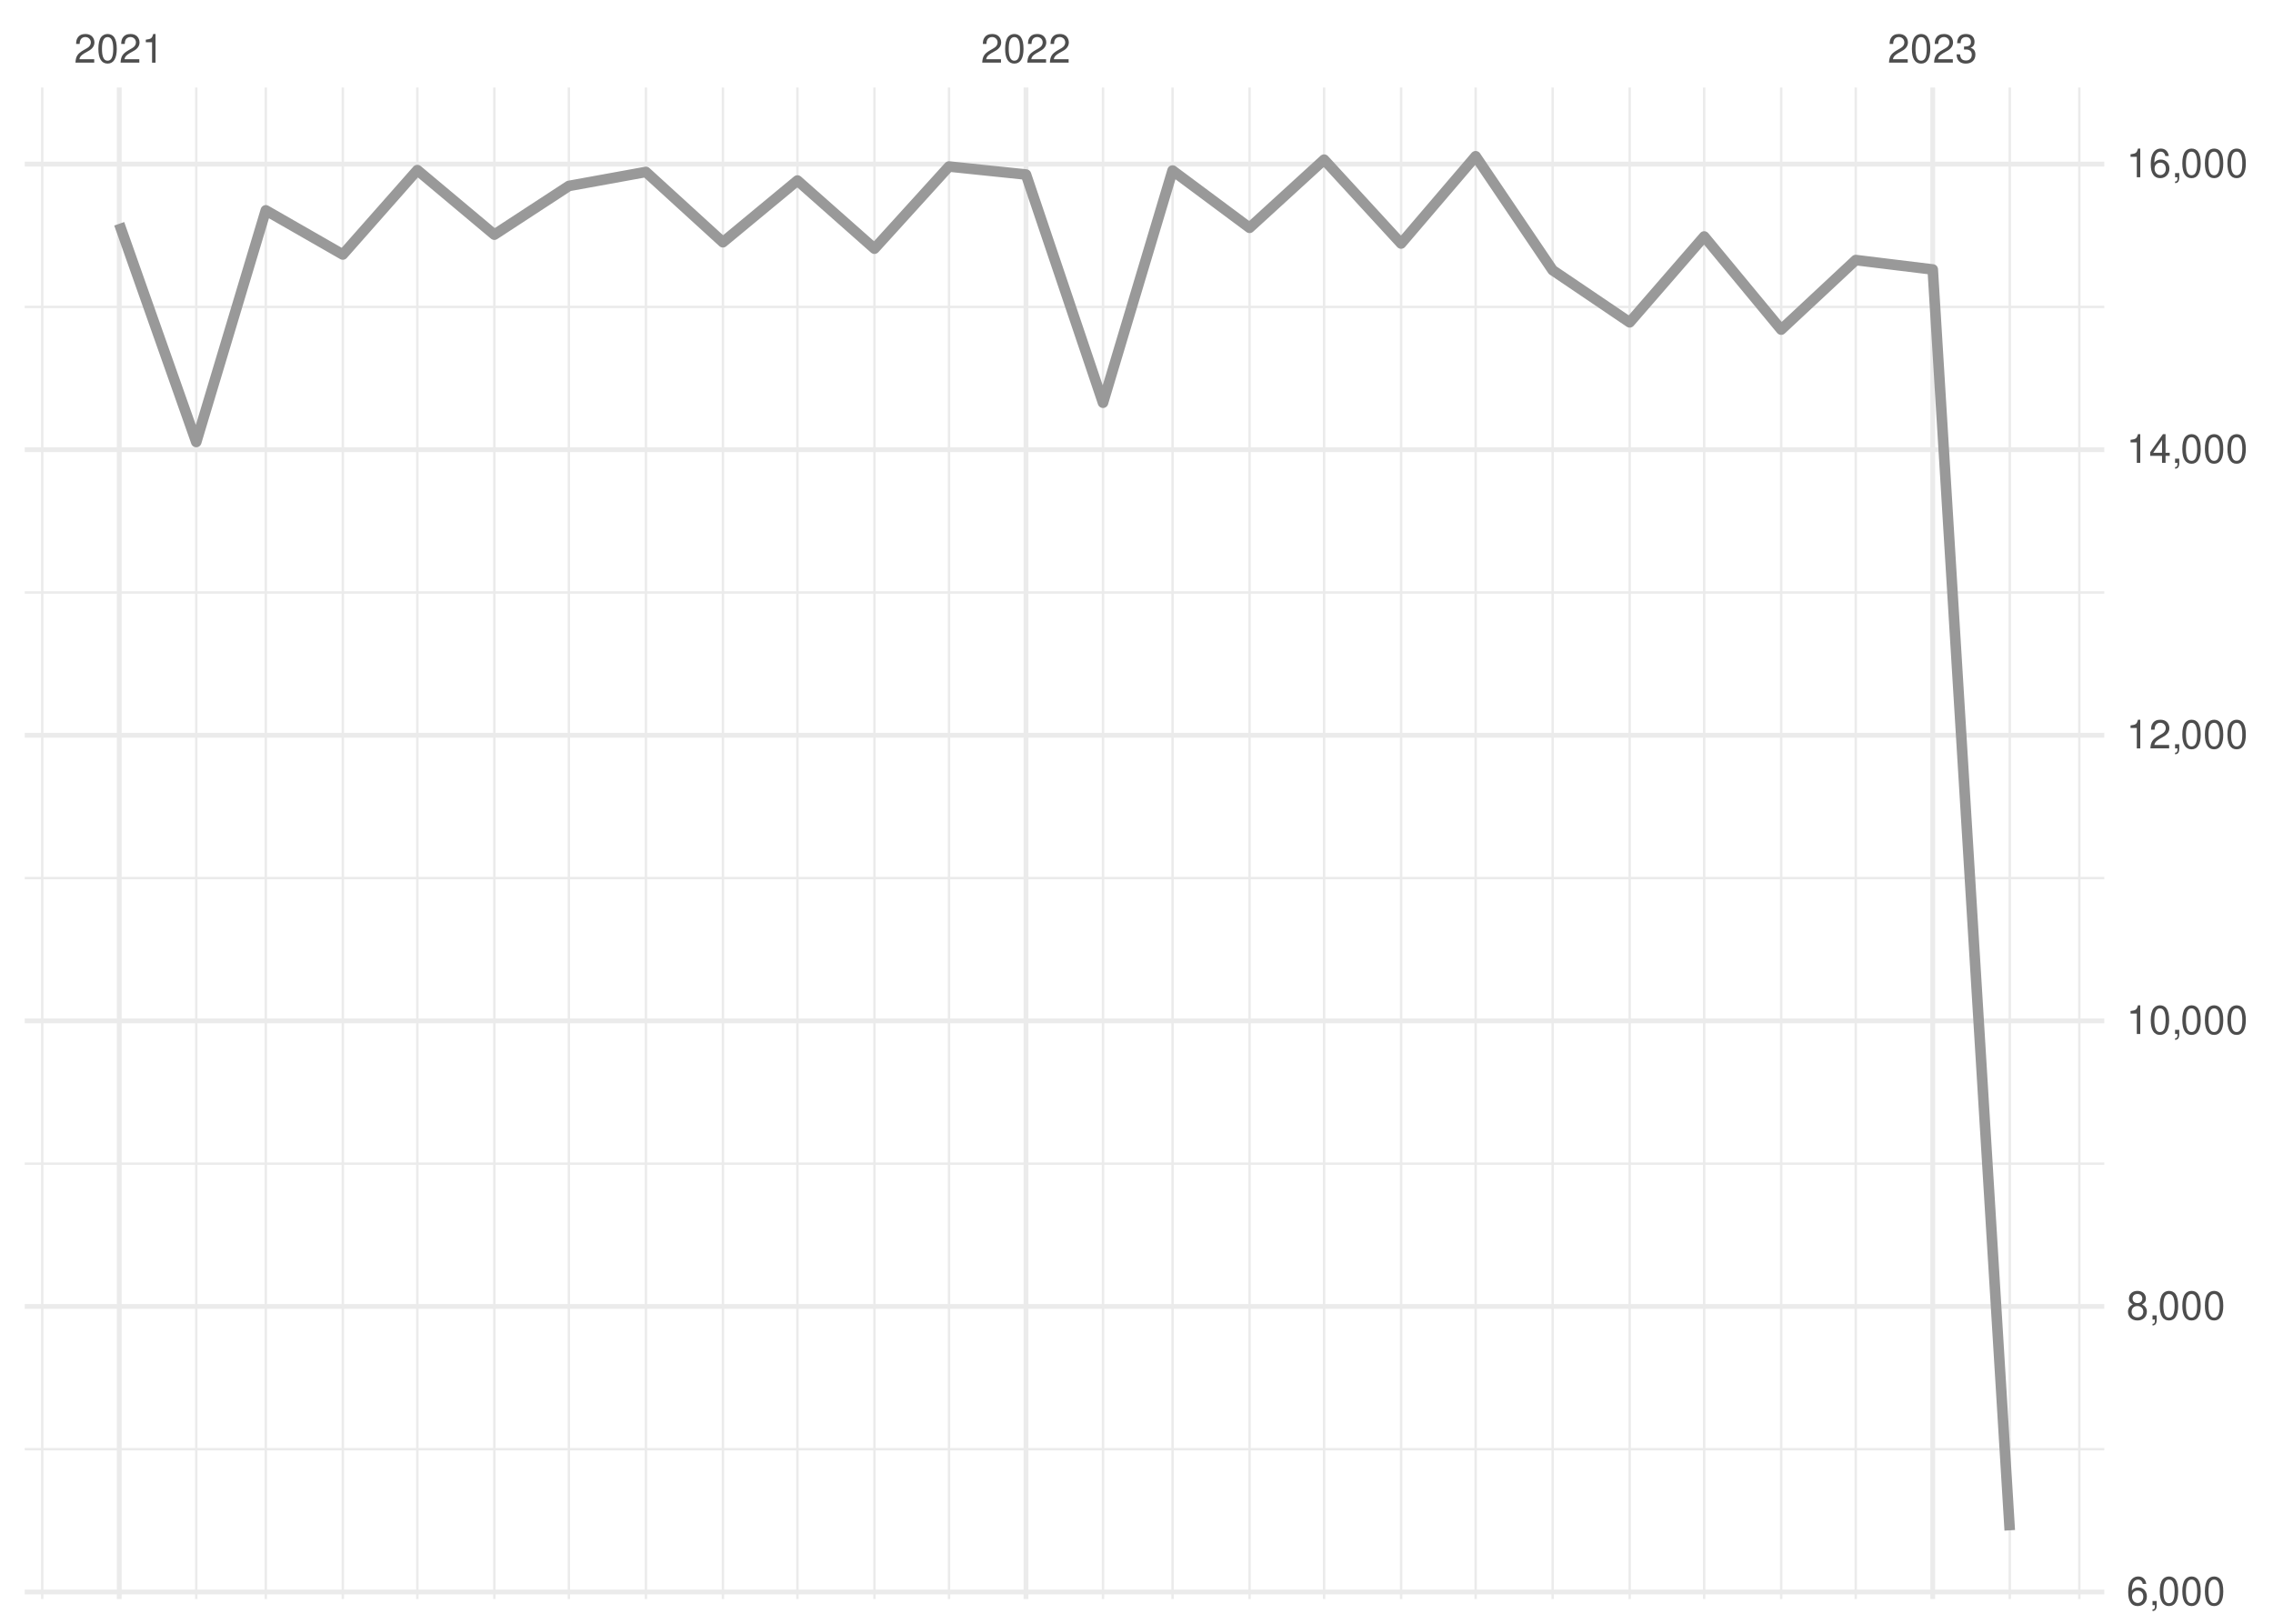
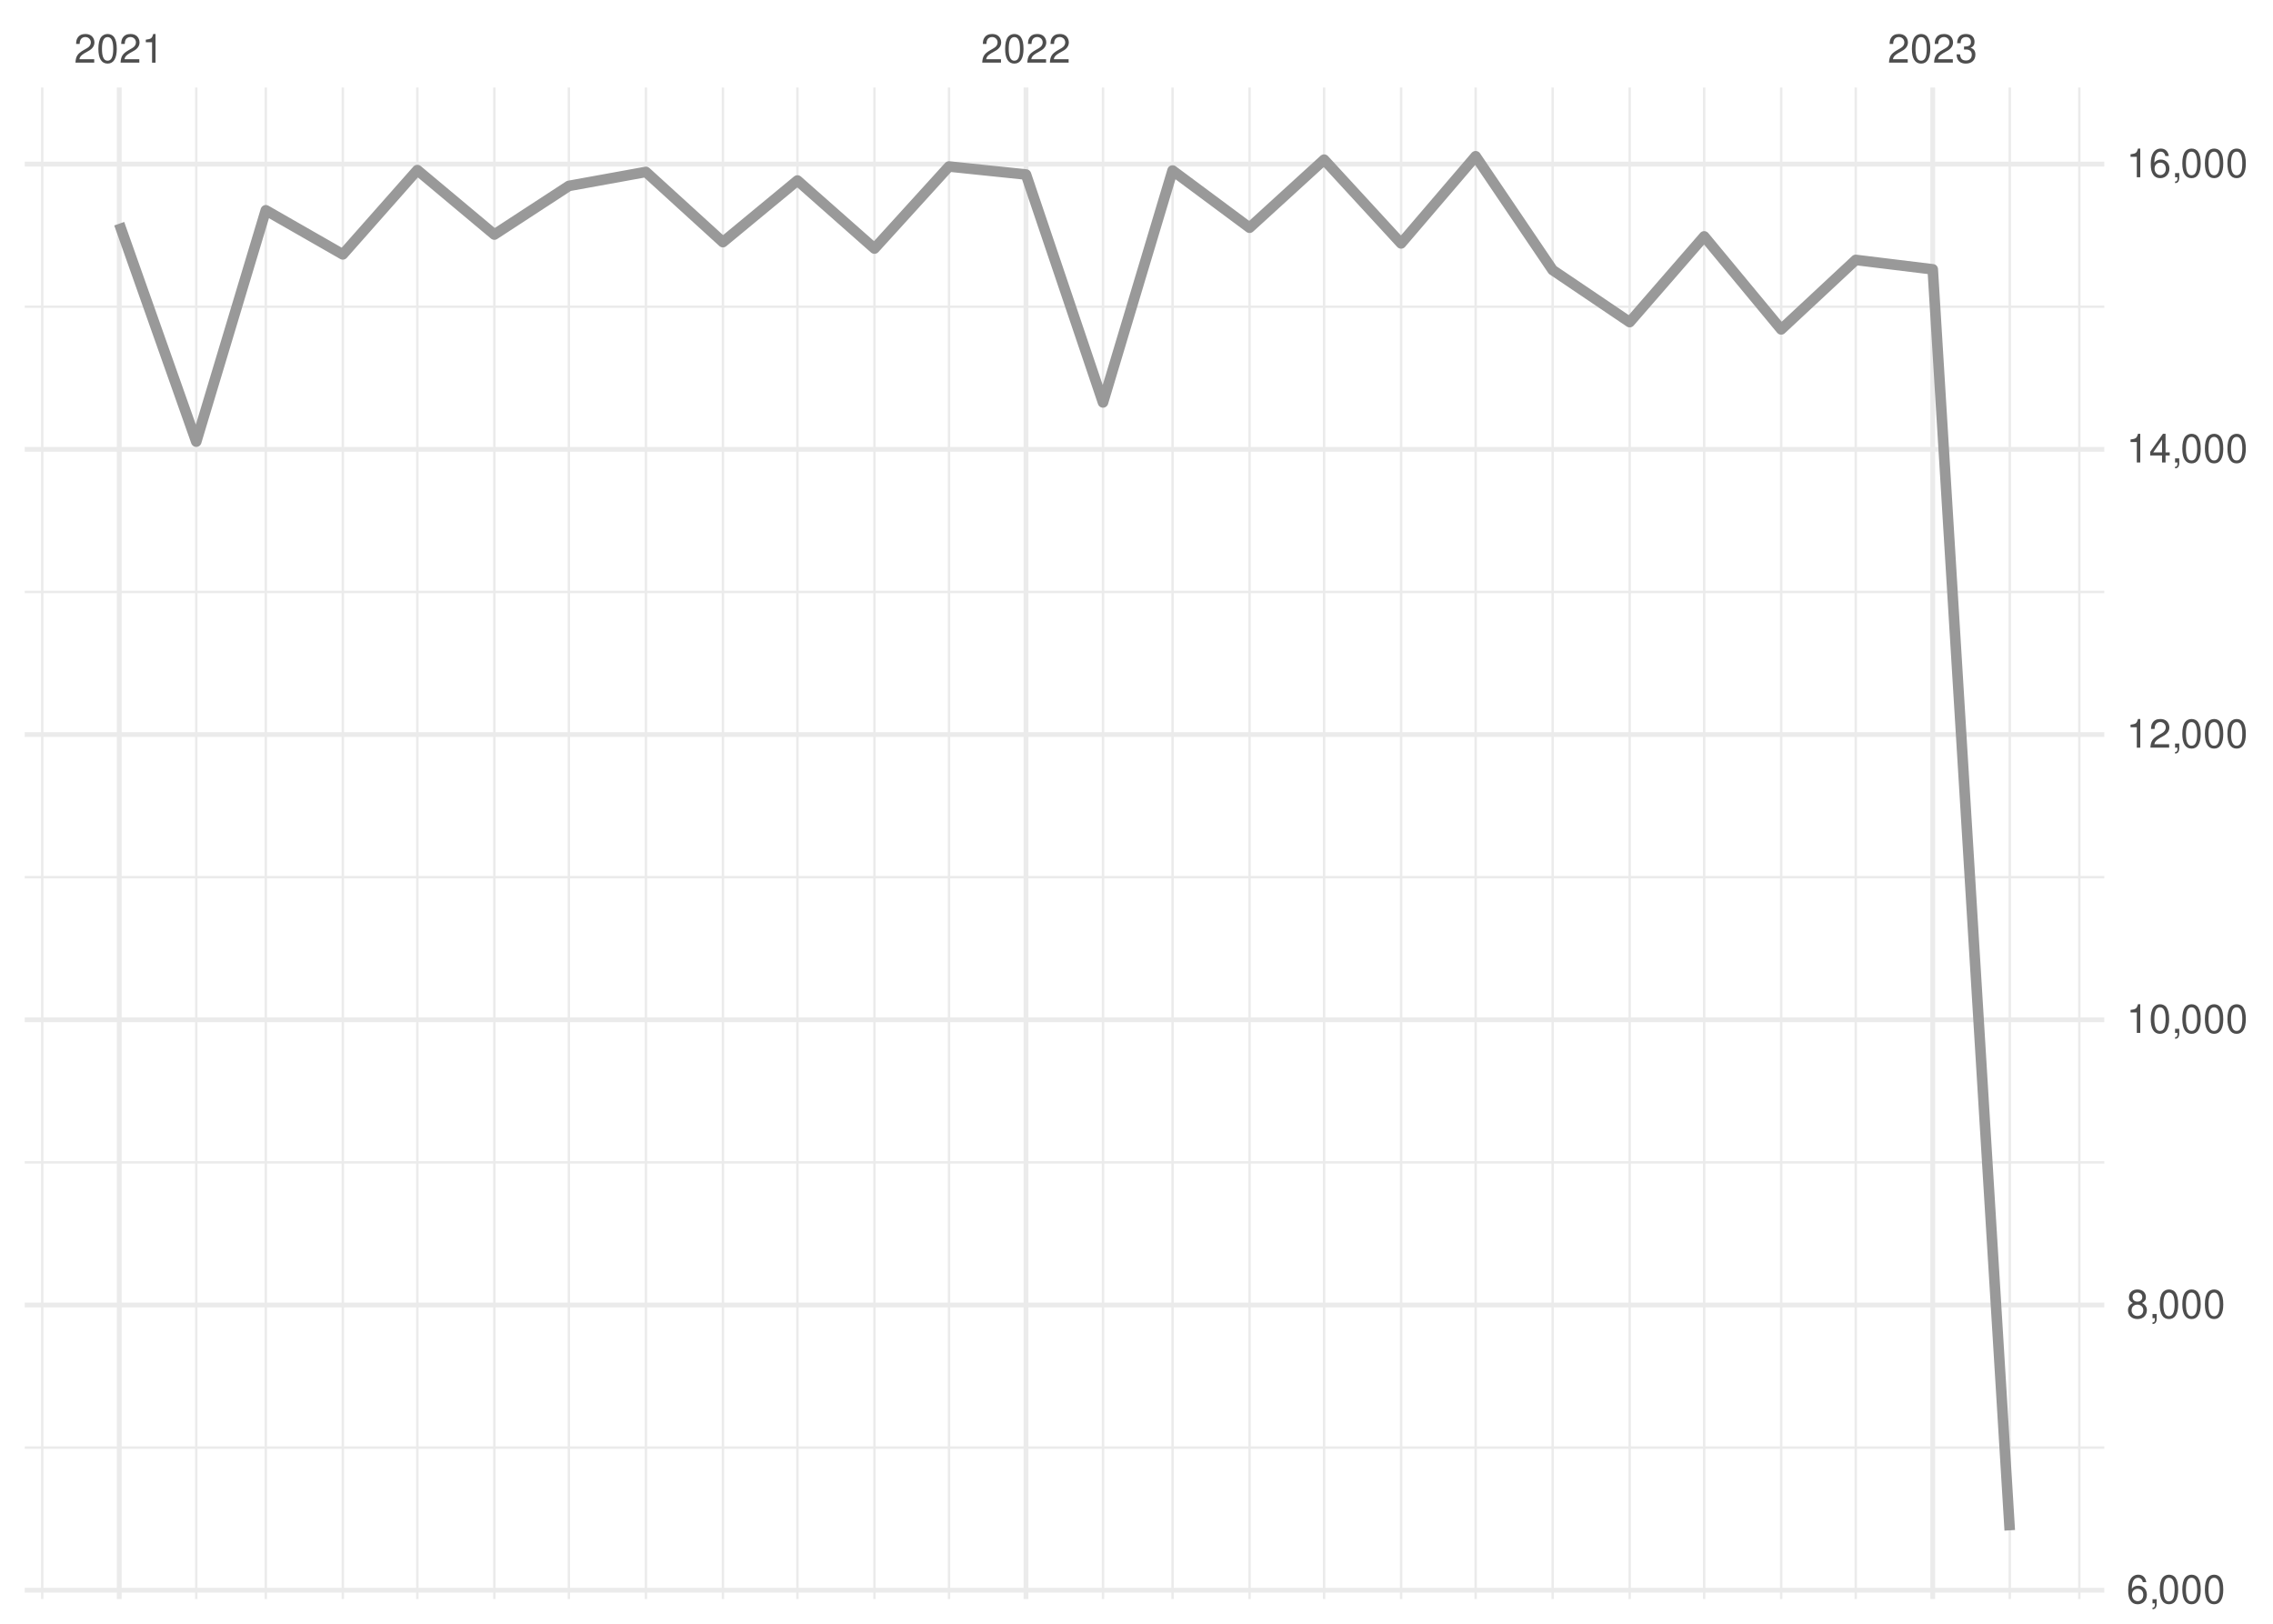
<svg xmlns="http://www.w3.org/2000/svg" xmlns:xlink="http://www.w3.org/1999/xlink" width="504pt" height="360pt" viewBox="0 0 504 360" version="1.1">
  <defs>
    <g>
      <symbol overflow="visible" id="glyph0-0">
        <path style="stroke:none;" d="" />
      </symbol>
      <symbol overflow="visible" id="glyph0-1">
        <path style="stroke:none;" d="M 4.453 -0.766 L 1.172 -0.766 C 1.25 -1.297 1.531 -1.625 2.297 -2.094 L 3.172 -2.594 C 4.047 -3.062 4.5 -3.719 4.5 -4.5 C 4.5 -5.031 4.281 -5.531 3.922 -5.875 C 3.547 -6.203 3.094 -6.359 2.5 -6.359 C 1.703 -6.359 1.125 -6.078 0.781 -5.531 C 0.547 -5.203 0.453 -4.797 0.438 -4.156 L 1.219 -4.156 C 1.234 -4.594 1.297 -4.844 1.406 -5.062 C 1.594 -5.438 2 -5.688 2.469 -5.688 C 3.172 -5.688 3.703 -5.172 3.703 -4.484 C 3.703 -3.969 3.406 -3.531 2.859 -3.219 L 2.047 -2.75 C 0.75 -2 0.375 -1.406 0.297 -0.016 L 4.453 -0.016 Z M 4.453 -0.766 " />
      </symbol>
      <symbol overflow="visible" id="glyph0-2">
        <path style="stroke:none;" d="M 2.422 -6.359 C 1.844 -6.359 1.312 -6.094 0.984 -5.672 C 0.578 -5.109 0.375 -4.25 0.375 -3.078 C 0.375 -0.938 1.078 0.203 2.422 0.203 C 3.734 0.203 4.453 -0.938 4.453 -3.031 C 4.453 -4.25 4.266 -5.078 3.859 -5.672 C 3.531 -6.109 3.016 -6.359 2.422 -6.359 Z M 2.422 -5.672 C 3.25 -5.672 3.672 -4.828 3.672 -3.094 C 3.672 -1.281 3.266 -0.438 2.406 -0.438 C 1.578 -0.438 1.172 -1.312 1.172 -3.062 C 1.172 -4.828 1.578 -5.672 2.422 -5.672 Z M 2.422 -5.672 " />
      </symbol>
      <symbol overflow="visible" id="glyph0-3">
        <path style="stroke:none;" d="M 2.281 -4.531 L 2.281 0 L 3.047 0 L 3.047 -6.359 L 2.547 -6.359 C 2.266 -5.391 2.094 -5.25 0.891 -5.094 L 0.891 -4.531 Z M 2.281 -4.531 " />
      </symbol>
      <symbol overflow="visible" id="glyph0-4">
        <path style="stroke:none;" d="M 1.938 -2.922 L 2.359 -2.922 C 3.203 -2.922 3.656 -2.531 3.656 -1.766 C 3.656 -0.969 3.172 -0.484 2.375 -0.484 C 1.516 -0.484 1.109 -0.922 1.062 -1.844 L 0.281 -1.844 C 0.312 -1.344 0.406 -1 0.547 -0.719 C 0.875 -0.109 1.484 0.203 2.344 0.203 C 3.625 0.203 4.453 -0.578 4.453 -1.781 C 4.453 -2.594 4.141 -3.031 3.391 -3.297 C 3.969 -3.531 4.266 -3.969 4.266 -4.609 C 4.266 -5.703 3.547 -6.359 2.359 -6.359 C 1.109 -6.359 0.438 -5.656 0.406 -4.312 L 1.188 -4.312 C 1.203 -4.703 1.234 -4.922 1.328 -5.109 C 1.5 -5.469 1.891 -5.688 2.375 -5.688 C 3.062 -5.688 3.469 -5.266 3.469 -4.578 C 3.469 -4.141 3.312 -3.859 2.969 -3.719 C 2.766 -3.625 2.484 -3.594 1.938 -3.578 Z M 1.938 -2.922 " />
      </symbol>
      <symbol overflow="visible" id="glyph0-5">
        <path style="stroke:none;" d="M 4.375 -4.703 C 4.234 -5.75 3.562 -6.359 2.609 -6.359 C 1.922 -6.359 1.312 -6.031 0.938 -5.453 C 0.547 -4.828 0.375 -4.062 0.375 -2.906 C 0.375 -1.828 0.531 -1.156 0.906 -0.594 C 1.234 -0.078 1.781 0.203 2.469 0.203 C 3.656 0.203 4.516 -0.688 4.516 -1.922 C 4.516 -3.094 3.719 -3.922 2.609 -3.922 C 1.984 -3.922 1.5 -3.688 1.172 -3.234 C 1.172 -4.797 1.672 -5.672 2.562 -5.672 C 3.109 -5.672 3.484 -5.328 3.609 -4.703 Z M 2.5 -3.234 C 3.25 -3.234 3.719 -2.703 3.719 -1.859 C 3.719 -1.062 3.188 -0.484 2.484 -0.484 C 1.766 -0.484 1.219 -1.094 1.219 -1.906 C 1.219 -2.688 1.734 -3.234 2.5 -3.234 Z M 2.5 -3.234 " />
      </symbol>
      <symbol overflow="visible" id="glyph0-6">
        <path style="stroke:none;" d="M 0.766 -0.922 L 0.766 0 L 1.297 0 L 1.297 0.156 C 1.297 0.766 1.172 0.938 0.766 0.953 L 0.766 1.297 C 1.344 1.312 1.688 0.891 1.688 0.141 L 1.688 -0.922 Z M 0.766 -0.922 " />
      </symbol>
      <symbol overflow="visible" id="glyph0-7">
        <path style="stroke:none;" d="M 3.438 -3.359 C 4.094 -3.75 4.297 -4.062 4.297 -4.656 C 4.297 -5.672 3.531 -6.359 2.422 -6.359 C 1.312 -6.359 0.547 -5.672 0.547 -4.672 C 0.547 -4.062 0.75 -3.75 1.391 -3.359 C 0.672 -2.984 0.328 -2.469 0.328 -1.766 C 0.328 -0.609 1.172 0.203 2.422 0.203 C 3.656 0.203 4.516 -0.609 4.516 -1.766 C 4.516 -2.469 4.156 -2.984 3.438 -3.359 Z M 2.422 -5.672 C 3.078 -5.672 3.5 -5.281 3.5 -4.641 C 3.5 -4.047 3.062 -3.656 2.422 -3.656 C 1.766 -3.656 1.344 -4.047 1.344 -4.656 C 1.344 -5.281 1.766 -5.672 2.422 -5.672 Z M 2.422 -3 C 3.188 -3 3.719 -2.484 3.719 -1.75 C 3.719 -0.984 3.203 -0.484 2.406 -0.484 C 1.641 -0.484 1.125 -1 1.125 -1.734 C 1.125 -2.5 1.641 -3 2.422 -3 Z M 2.422 -3 " />
      </symbol>
      <symbol overflow="visible" id="glyph0-8">
        <path style="stroke:none;" d="M 2.875 -1.547 L 2.875 0 L 3.656 0 L 3.656 -1.547 L 4.578 -1.547 L 4.578 -2.234 L 3.656 -2.234 L 3.656 -6.359 L 3.078 -6.359 L 0.25 -2.359 L 0.25 -1.547 Z M 2.875 -2.234 L 0.922 -2.234 L 2.875 -5.047 Z M 2.875 -2.234 " />
      </symbol>
    </g>
    <clipPath id="clip1">
-       <path d="M 5.48 321 L 466.59 321 L 466.59 322 L 5.48 322 Z M 5.48 321 " />
+       <path d="M 5.48 320 L 466.59 320 L 466.59 322 L 5.48 322 Z M 5.48 320 " />
    </clipPath>
    <clipPath id="clip2">
-       <path d="M 5.48 257 L 466.59 257 L 466.59 259 L 5.48 259 Z M 5.48 257 " />
+       <path d="M 5.48 257 L 466.59 257 L 466.59 258 L 5.48 258 Z M 5.48 257 " />
    </clipPath>
    <clipPath id="clip3">
      <path d="M 5.48 194 L 466.59 194 L 466.59 195 L 5.48 195 Z M 5.48 194 " />
    </clipPath>
    <clipPath id="clip4">
-       <path d="M 5.48 131 L 466.59 131 L 466.59 132 L 5.48 132 Z M 5.48 131 " />
+       <path d="M 5.48 130 L 466.59 130 L 466.59 132 L 5.48 132 Z M 5.48 130 " />
    </clipPath>
    <clipPath id="clip5">
      <path d="M 5.48 67 L 466.59 67 L 466.59 69 L 5.48 69 Z M 5.48 67 " />
    </clipPath>
    <clipPath id="clip6">
      <path d="M 9 19.41 L 10 19.41 L 10 354.52 L 9 354.52 Z M 9 19.41 " />
    </clipPath>
    <clipPath id="clip7">
      <path d="M 43 19.41 L 44 19.41 L 44 354.52 L 43 354.52 Z M 43 19.41 " />
    </clipPath>
    <clipPath id="clip8">
      <path d="M 58 19.41 L 60 19.41 L 60 354.52 L 58 354.52 Z M 58 19.41 " />
    </clipPath>
    <clipPath id="clip9">
      <path d="M 75 19.41 L 77 19.41 L 77 354.52 L 75 354.52 Z M 75 19.41 " />
    </clipPath>
    <clipPath id="clip10">
      <path d="M 92 19.41 L 93 19.41 L 93 354.52 L 92 354.52 Z M 92 19.41 " />
    </clipPath>
    <clipPath id="clip11">
      <path d="M 109 19.41 L 110 19.41 L 110 354.52 L 109 354.52 Z M 109 19.41 " />
    </clipPath>
    <clipPath id="clip12">
      <path d="M 125 19.41 L 127 19.41 L 127 354.52 L 125 354.52 Z M 125 19.41 " />
    </clipPath>
    <clipPath id="clip13">
      <path d="M 142 19.41 L 144 19.41 L 144 354.52 L 142 354.52 Z M 142 19.41 " />
    </clipPath>
    <clipPath id="clip14">
      <path d="M 160 19.41 L 161 19.41 L 161 354.52 L 160 354.52 Z M 160 19.41 " />
    </clipPath>
    <clipPath id="clip15">
      <path d="M 176 19.41 L 178 19.41 L 178 354.52 L 176 354.52 Z M 176 19.41 " />
    </clipPath>
    <clipPath id="clip16">
      <path d="M 193 19.41 L 195 19.41 L 195 354.52 L 193 354.52 Z M 193 19.41 " />
    </clipPath>
    <clipPath id="clip17">
      <path d="M 210 19.41 L 211 19.41 L 211 354.52 L 210 354.52 Z M 210 19.41 " />
    </clipPath>
    <clipPath id="clip18">
      <path d="M 244 19.41 L 245 19.41 L 245 354.52 L 244 354.52 Z M 244 19.41 " />
    </clipPath>
    <clipPath id="clip19">
      <path d="M 259 19.41 L 261 19.41 L 261 354.52 L 259 354.52 Z M 259 19.41 " />
    </clipPath>
    <clipPath id="clip20">
      <path d="M 276 19.41 L 278 19.41 L 278 354.52 L 276 354.52 Z M 276 19.41 " />
    </clipPath>
    <clipPath id="clip21">
      <path d="M 293 19.41 L 294 19.41 L 294 354.52 L 293 354.52 Z M 293 19.41 " />
    </clipPath>
    <clipPath id="clip22">
      <path d="M 310 19.41 L 311 19.41 L 311 354.52 L 310 354.52 Z M 310 19.41 " />
    </clipPath>
    <clipPath id="clip23">
      <path d="M 326 19.41 L 328 19.41 L 328 354.52 L 326 354.52 Z M 326 19.41 " />
    </clipPath>
    <clipPath id="clip24">
      <path d="M 344 19.41 L 345 19.41 L 345 354.52 L 344 354.52 Z M 344 19.41 " />
    </clipPath>
    <clipPath id="clip25">
      <path d="M 361 19.41 L 362 19.41 L 362 354.52 L 361 354.52 Z M 361 19.41 " />
    </clipPath>
    <clipPath id="clip26">
      <path d="M 377 19.41 L 379 19.41 L 379 354.52 L 377 354.52 Z M 377 19.41 " />
    </clipPath>
    <clipPath id="clip27">
      <path d="M 394 19.41 L 396 19.41 L 396 354.52 L 394 354.52 Z M 394 19.41 " />
    </clipPath>
    <clipPath id="clip28">
      <path d="M 411 19.41 L 412 19.41 L 412 354.52 L 411 354.52 Z M 411 19.41 " />
    </clipPath>
    <clipPath id="clip29">
      <path d="M 445 19.41 L 446 19.41 L 446 354.52 L 445 354.52 Z M 445 19.41 " />
    </clipPath>
    <clipPath id="clip30">
      <path d="M 460 19.41 L 462 19.41 L 462 354.52 L 460 354.52 Z M 460 19.41 " />
    </clipPath>
    <clipPath id="clip31">
      <path d="M 5.48 352 L 466.59 352 L 466.59 354 L 5.48 354 Z M 5.48 352 " />
    </clipPath>
    <clipPath id="clip32">
-       <path d="M 5.48 289 L 466.59 289 L 466.59 291 L 5.48 291 Z M 5.48 289 " />
+       <path d="M 5.48 288 L 466.59 288 L 466.59 290 L 5.48 290 Z M 5.48 288 " />
    </clipPath>
    <clipPath id="clip33">
      <path d="M 5.48 225 L 466.59 225 L 466.59 227 L 5.48 227 Z M 5.48 225 " />
    </clipPath>
    <clipPath id="clip34">
      <path d="M 5.48 162 L 466.59 162 L 466.59 164 L 5.48 164 Z M 5.48 162 " />
    </clipPath>
    <clipPath id="clip35">
      <path d="M 5.48 99 L 466.59 99 L 466.59 101 L 5.48 101 Z M 5.48 99 " />
    </clipPath>
    <clipPath id="clip36">
      <path d="M 5.48 35 L 466.59 35 L 466.59 37 L 5.48 37 Z M 5.48 35 " />
    </clipPath>
    <clipPath id="clip37">
      <path d="M 25 19.41 L 27 19.41 L 27 354.52 L 25 354.52 Z M 25 19.41 " />
    </clipPath>
    <clipPath id="clip38">
      <path d="M 226 19.41 L 229 19.41 L 229 354.52 L 226 354.52 Z M 226 19.41 " />
    </clipPath>
    <clipPath id="clip39">
      <path d="M 428 19.41 L 430 19.41 L 430 354.52 L 428 354.52 Z M 428 19.41 " />
    </clipPath>
  </defs>
  <g id="surface26">
    <rect x="0" y="0" width="504" height="360" style="fill:rgb(100%,100%,100%);fill-opacity:1;stroke:none;" />
    <g clip-path="url(#clip1)" clip-rule="nonzero">
-       <path style="fill:none;stroke-width:0.533;stroke-linecap:butt;stroke-linejoin:round;stroke:rgb(92.157%,92.157%,92.157%);stroke-opacity:1;stroke-miterlimit:10;" d="M 5.48 321.305 L 466.59 321.305 " />
+       <path style="fill:none;stroke-width:0.533;stroke-linecap:butt;stroke-linejoin:round;stroke:rgb(92.157%,92.157%,92.157%);stroke-opacity:1;stroke-miterlimit:10;" d="M 5.48 320.949 L 466.59 320.949 " />
    </g>
    <g clip-path="url(#clip2)" clip-rule="nonzero">
-       <path style="fill:none;stroke-width:0.533;stroke-linecap:butt;stroke-linejoin:round;stroke:rgb(92.157%,92.157%,92.157%);stroke-opacity:1;stroke-miterlimit:10;" d="M 5.48 257.992 L 466.59 257.992 " />
+       <path style="fill:none;stroke-width:0.533;stroke-linecap:butt;stroke-linejoin:round;stroke:rgb(92.157%,92.157%,92.157%);stroke-opacity:1;stroke-miterlimit:10;" d="M 5.48 257.711 L 466.59 257.711 " />
    </g>
    <g clip-path="url(#clip3)" clip-rule="nonzero">
-       <path style="fill:none;stroke-width:0.533;stroke-linecap:butt;stroke-linejoin:round;stroke:rgb(92.157%,92.157%,92.157%);stroke-opacity:1;stroke-miterlimit:10;" d="M 5.48 194.676 L 466.59 194.676 " />
+       <path style="fill:none;stroke-width:0.533;stroke-linecap:butt;stroke-linejoin:round;stroke:rgb(92.157%,92.157%,92.157%);stroke-opacity:1;stroke-miterlimit:10;" d="M 5.48 194.477 L 466.59 194.477 " />
    </g>
    <g clip-path="url(#clip4)" clip-rule="nonzero">
-       <path style="fill:none;stroke-width:0.533;stroke-linecap:butt;stroke-linejoin:round;stroke:rgb(92.157%,92.157%,92.157%);stroke-opacity:1;stroke-miterlimit:10;" d="M 5.48 131.359 L 466.59 131.359 " />
+       <path style="fill:none;stroke-width:0.533;stroke-linecap:butt;stroke-linejoin:round;stroke:rgb(92.157%,92.157%,92.157%);stroke-opacity:1;stroke-miterlimit:10;" d="M 5.48 131.238 L 466.59 131.238 " />
    </g>
    <g clip-path="url(#clip5)" clip-rule="nonzero">
-       <path style="fill:none;stroke-width:0.533;stroke-linecap:butt;stroke-linejoin:round;stroke:rgb(92.157%,92.157%,92.157%);stroke-opacity:1;stroke-miterlimit:10;" d="M 5.48 68.043 L 466.59 68.043 " />
+       <path style="fill:none;stroke-width:0.533;stroke-linecap:butt;stroke-linejoin:round;stroke:rgb(92.157%,92.157%,92.157%);stroke-opacity:1;stroke-miterlimit:10;" d="M 5.48 68 L 466.59 68 " />
    </g>
    <g clip-path="url(#clip6)" clip-rule="nonzero">
      <path style="fill:none;stroke-width:0.533;stroke-linecap:butt;stroke-linejoin:round;stroke:rgb(92.157%,92.157%,92.157%);stroke-opacity:1;stroke-miterlimit:10;" d="M 9.363 354.52 L 9.363 19.41 " />
    </g>
    <g clip-path="url(#clip7)" clip-rule="nonzero">
      <path style="fill:none;stroke-width:0.533;stroke-linecap:butt;stroke-linejoin:round;stroke:rgb(92.157%,92.157%,92.157%);stroke-opacity:1;stroke-miterlimit:10;" d="M 43.516 354.52 L 43.516 19.41 " />
    </g>
    <g clip-path="url(#clip8)" clip-rule="nonzero">
      <path style="fill:none;stroke-width:0.533;stroke-linecap:butt;stroke-linejoin:round;stroke:rgb(92.157%,92.157%,92.157%);stroke-opacity:1;stroke-miterlimit:10;" d="M 58.938 354.52 L 58.938 19.41 " />
    </g>
    <g clip-path="url(#clip9)" clip-rule="nonzero">
      <path style="fill:none;stroke-width:0.533;stroke-linecap:butt;stroke-linejoin:round;stroke:rgb(92.157%,92.157%,92.157%);stroke-opacity:1;stroke-miterlimit:10;" d="M 76.016 354.52 L 76.016 19.41 " />
    </g>
    <g clip-path="url(#clip10)" clip-rule="nonzero">
      <path style="fill:none;stroke-width:0.533;stroke-linecap:butt;stroke-linejoin:round;stroke:rgb(92.157%,92.157%,92.157%);stroke-opacity:1;stroke-miterlimit:10;" d="M 92.539 354.52 L 92.539 19.41 " />
    </g>
    <g clip-path="url(#clip11)" clip-rule="nonzero">
      <path style="fill:none;stroke-width:0.533;stroke-linecap:butt;stroke-linejoin:round;stroke:rgb(92.157%,92.157%,92.157%);stroke-opacity:1;stroke-miterlimit:10;" d="M 109.617 354.52 L 109.617 19.41 " />
    </g>
    <g clip-path="url(#clip12)" clip-rule="nonzero">
      <path style="fill:none;stroke-width:0.533;stroke-linecap:butt;stroke-linejoin:round;stroke:rgb(92.157%,92.157%,92.157%);stroke-opacity:1;stroke-miterlimit:10;" d="M 126.141 354.52 L 126.141 19.41 " />
    </g>
    <g clip-path="url(#clip13)" clip-rule="nonzero">
      <path style="fill:none;stroke-width:0.533;stroke-linecap:butt;stroke-linejoin:round;stroke:rgb(92.157%,92.157%,92.157%);stroke-opacity:1;stroke-miterlimit:10;" d="M 143.219 354.52 L 143.219 19.41 " />
    </g>
    <g clip-path="url(#clip14)" clip-rule="nonzero">
      <path style="fill:none;stroke-width:0.533;stroke-linecap:butt;stroke-linejoin:round;stroke:rgb(92.157%,92.157%,92.157%);stroke-opacity:1;stroke-miterlimit:10;" d="M 160.293 354.52 L 160.293 19.41 " />
    </g>
    <g clip-path="url(#clip15)" clip-rule="nonzero">
      <path style="fill:none;stroke-width:0.533;stroke-linecap:butt;stroke-linejoin:round;stroke:rgb(92.157%,92.157%,92.157%);stroke-opacity:1;stroke-miterlimit:10;" d="M 176.82 354.52 L 176.82 19.41 " />
    </g>
    <g clip-path="url(#clip16)" clip-rule="nonzero">
      <path style="fill:none;stroke-width:0.533;stroke-linecap:butt;stroke-linejoin:round;stroke:rgb(92.157%,92.157%,92.157%);stroke-opacity:1;stroke-miterlimit:10;" d="M 193.895 354.52 L 193.895 19.41 " />
    </g>
    <g clip-path="url(#clip17)" clip-rule="nonzero">
      <path style="fill:none;stroke-width:0.533;stroke-linecap:butt;stroke-linejoin:round;stroke:rgb(92.157%,92.157%,92.157%);stroke-opacity:1;stroke-miterlimit:10;" d="M 210.422 354.52 L 210.422 19.41 " />
    </g>
    <g clip-path="url(#clip18)" clip-rule="nonzero">
      <path style="fill:none;stroke-width:0.533;stroke-linecap:butt;stroke-linejoin:round;stroke:rgb(92.157%,92.157%,92.157%);stroke-opacity:1;stroke-miterlimit:10;" d="M 244.574 354.52 L 244.574 19.41 " />
    </g>
    <g clip-path="url(#clip19)" clip-rule="nonzero">
      <path style="fill:none;stroke-width:0.533;stroke-linecap:butt;stroke-linejoin:round;stroke:rgb(92.157%,92.157%,92.157%);stroke-opacity:1;stroke-miterlimit:10;" d="M 259.996 354.52 L 259.996 19.41 " />
    </g>
    <g clip-path="url(#clip20)" clip-rule="nonzero">
      <path style="fill:none;stroke-width:0.533;stroke-linecap:butt;stroke-linejoin:round;stroke:rgb(92.157%,92.157%,92.157%);stroke-opacity:1;stroke-miterlimit:10;" d="M 277.07 354.52 L 277.07 19.41 " />
    </g>
    <g clip-path="url(#clip21)" clip-rule="nonzero">
      <path style="fill:none;stroke-width:0.533;stroke-linecap:butt;stroke-linejoin:round;stroke:rgb(92.157%,92.157%,92.157%);stroke-opacity:1;stroke-miterlimit:10;" d="M 293.598 354.52 L 293.598 19.41 " />
    </g>
    <g clip-path="url(#clip22)" clip-rule="nonzero">
      <path style="fill:none;stroke-width:0.533;stroke-linecap:butt;stroke-linejoin:round;stroke:rgb(92.157%,92.157%,92.157%);stroke-opacity:1;stroke-miterlimit:10;" d="M 310.672 354.52 L 310.672 19.41 " />
    </g>
    <g clip-path="url(#clip23)" clip-rule="nonzero">
      <path style="fill:none;stroke-width:0.533;stroke-linecap:butt;stroke-linejoin:round;stroke:rgb(92.157%,92.157%,92.157%);stroke-opacity:1;stroke-miterlimit:10;" d="M 327.199 354.52 L 327.199 19.41 " />
    </g>
    <g clip-path="url(#clip24)" clip-rule="nonzero">
      <path style="fill:none;stroke-width:0.533;stroke-linecap:butt;stroke-linejoin:round;stroke:rgb(92.157%,92.157%,92.157%);stroke-opacity:1;stroke-miterlimit:10;" d="M 344.273 354.52 L 344.273 19.41 " />
    </g>
    <g clip-path="url(#clip25)" clip-rule="nonzero">
      <path style="fill:none;stroke-width:0.533;stroke-linecap:butt;stroke-linejoin:round;stroke:rgb(92.157%,92.157%,92.157%);stroke-opacity:1;stroke-miterlimit:10;" d="M 361.352 354.52 L 361.352 19.41 " />
    </g>
    <g clip-path="url(#clip26)" clip-rule="nonzero">
      <path style="fill:none;stroke-width:0.533;stroke-linecap:butt;stroke-linejoin:round;stroke:rgb(92.157%,92.157%,92.157%);stroke-opacity:1;stroke-miterlimit:10;" d="M 377.875 354.52 L 377.875 19.41 " />
    </g>
    <g clip-path="url(#clip27)" clip-rule="nonzero">
      <path style="fill:none;stroke-width:0.533;stroke-linecap:butt;stroke-linejoin:round;stroke:rgb(92.157%,92.157%,92.157%);stroke-opacity:1;stroke-miterlimit:10;" d="M 394.953 354.52 L 394.953 19.41 " />
    </g>
    <g clip-path="url(#clip28)" clip-rule="nonzero">
      <path style="fill:none;stroke-width:0.533;stroke-linecap:butt;stroke-linejoin:round;stroke:rgb(92.157%,92.157%,92.157%);stroke-opacity:1;stroke-miterlimit:10;" d="M 411.477 354.52 L 411.477 19.41 " />
    </g>
    <g clip-path="url(#clip29)" clip-rule="nonzero">
      <path style="fill:none;stroke-width:0.533;stroke-linecap:butt;stroke-linejoin:round;stroke:rgb(92.157%,92.157%,92.157%);stroke-opacity:1;stroke-miterlimit:10;" d="M 445.629 354.52 L 445.629 19.41 " />
    </g>
    <g clip-path="url(#clip30)" clip-rule="nonzero">
      <path style="fill:none;stroke-width:0.533;stroke-linecap:butt;stroke-linejoin:round;stroke:rgb(92.157%,92.157%,92.157%);stroke-opacity:1;stroke-miterlimit:10;" d="M 461.055 354.52 L 461.055 19.41 " />
    </g>
    <g clip-path="url(#clip31)" clip-rule="nonzero">
-       <path style="fill:none;stroke-width:1.067;stroke-linecap:butt;stroke-linejoin:round;stroke:rgb(92.157%,92.157%,92.157%);stroke-opacity:1;stroke-miterlimit:10;" d="M 5.48 352.965 L 466.59 352.965 " />
+       <path style="fill:none;stroke-width:1.067;stroke-linecap:butt;stroke-linejoin:round;stroke:rgb(92.157%,92.157%,92.157%);stroke-opacity:1;stroke-miterlimit:10;" d="M 5.48 352.566 L 466.59 352.566 " />
    </g>
    <g clip-path="url(#clip32)" clip-rule="nonzero">
-       <path style="fill:none;stroke-width:1.067;stroke-linecap:butt;stroke-linejoin:round;stroke:rgb(92.157%,92.157%,92.157%);stroke-opacity:1;stroke-miterlimit:10;" d="M 5.48 289.648 L 466.59 289.648 " />
+       <path style="fill:none;stroke-width:1.067;stroke-linecap:butt;stroke-linejoin:round;stroke:rgb(92.157%,92.157%,92.157%);stroke-opacity:1;stroke-miterlimit:10;" d="M 5.48 289.332 L 466.59 289.332 " />
    </g>
    <g clip-path="url(#clip33)" clip-rule="nonzero">
-       <path style="fill:none;stroke-width:1.067;stroke-linecap:butt;stroke-linejoin:round;stroke:rgb(92.157%,92.157%,92.157%);stroke-opacity:1;stroke-miterlimit:10;" d="M 5.48 226.332 L 466.59 226.332 " />
+       <path style="fill:none;stroke-width:1.067;stroke-linecap:butt;stroke-linejoin:round;stroke:rgb(92.157%,92.157%,92.157%);stroke-opacity:1;stroke-miterlimit:10;" d="M 5.48 226.094 L 466.59 226.094 " />
    </g>
    <g clip-path="url(#clip34)" clip-rule="nonzero">
-       <path style="fill:none;stroke-width:1.067;stroke-linecap:butt;stroke-linejoin:round;stroke:rgb(92.157%,92.157%,92.157%);stroke-opacity:1;stroke-miterlimit:10;" d="M 5.48 163.016 L 466.59 163.016 " />
+       <path style="fill:none;stroke-width:1.067;stroke-linecap:butt;stroke-linejoin:round;stroke:rgb(92.157%,92.157%,92.157%);stroke-opacity:1;stroke-miterlimit:10;" d="M 5.48 162.855 L 466.59 162.855 " />
    </g>
    <g clip-path="url(#clip35)" clip-rule="nonzero">
-       <path style="fill:none;stroke-width:1.067;stroke-linecap:butt;stroke-linejoin:round;stroke:rgb(92.157%,92.157%,92.157%);stroke-opacity:1;stroke-miterlimit:10;" d="M 5.48 99.699 L 466.59 99.699 " />
+       <path style="fill:none;stroke-width:1.067;stroke-linecap:butt;stroke-linejoin:round;stroke:rgb(92.157%,92.157%,92.157%);stroke-opacity:1;stroke-miterlimit:10;" d="M 5.48 99.621 L 466.59 99.621 " />
    </g>
    <g clip-path="url(#clip36)" clip-rule="nonzero">
      <path style="fill:none;stroke-width:1.067;stroke-linecap:butt;stroke-linejoin:round;stroke:rgb(92.157%,92.157%,92.157%);stroke-opacity:1;stroke-miterlimit:10;" d="M 5.48 36.383 L 466.59 36.383 " />
    </g>
    <g clip-path="url(#clip37)" clip-rule="nonzero">
      <path style="fill:none;stroke-width:1.067;stroke-linecap:butt;stroke-linejoin:round;stroke:rgb(92.157%,92.157%,92.157%);stroke-opacity:1;stroke-miterlimit:10;" d="M 26.438 354.52 L 26.438 19.41 " />
    </g>
    <g clip-path="url(#clip38)" clip-rule="nonzero">
      <path style="fill:none;stroke-width:1.067;stroke-linecap:butt;stroke-linejoin:round;stroke:rgb(92.157%,92.157%,92.157%);stroke-opacity:1;stroke-miterlimit:10;" d="M 227.496 354.52 L 227.496 19.41 " />
    </g>
    <g clip-path="url(#clip39)" clip-rule="nonzero">
      <path style="fill:none;stroke-width:1.067;stroke-linecap:butt;stroke-linejoin:round;stroke:rgb(92.157%,92.157%,92.157%);stroke-opacity:1;stroke-miterlimit:10;" d="M 428.555 354.52 L 428.555 19.41 " />
    </g>
-     <path style="fill:none;stroke-width:2.347;stroke-linecap:butt;stroke-linejoin:round;stroke:rgb(60%,60%,60%);stroke-opacity:1;stroke-miterlimit:10;" d="M 26.438 49.617 L 43.516 97.992 L 58.938 46.641 L 76.016 56.426 L 92.539 37.715 L 109.617 52.023 L 126.141 41.227 L 143.219 38.125 L 160.293 53.703 L 176.82 40.023 L 193.895 55.125 L 210.422 36.922 L 227.496 38.695 L 244.574 89.285 L 259.996 37.809 L 277.07 50.504 L 293.598 35.402 L 310.672 53.984 L 327.199 34.645 L 344.273 59.906 L 361.352 71.461 L 377.875 52.434 L 394.953 73.074 L 411.477 57.66 L 428.555 59.746 L 445.629 339.289 " />
+     <path style="fill:none;stroke-width:2.347;stroke-linecap:butt;stroke-linejoin:round;stroke:rgb(60%,60%,60%);stroke-opacity:1;stroke-miterlimit:10;" d="M 26.438 49.598 L 43.516 97.91 L 58.938 46.625 L 76.016 56.398 L 92.539 37.711 L 109.617 52 L 126.141 41.219 L 143.219 38.121 L 160.293 53.676 L 176.82 40.02 L 193.895 55.102 L 210.422 36.918 L 227.496 38.691 L 244.574 89.219 L 259.996 37.805 L 277.07 50.484 L 293.598 35.402 L 310.672 53.961 L 327.199 34.645 L 344.273 59.875 L 361.352 71.414 L 377.875 52.414 L 394.953 73.027 L 411.477 57.629 L 428.555 59.715 L 445.629 339.289 " />
    <g style="fill:rgb(30.196%,30.196%,30.196%);fill-opacity:1;">
      <use xlink:href="#glyph0-1" x="16.438" y="13.896" />
      <use xlink:href="#glyph0-2" x="21.438" y="13.896" />
      <use xlink:href="#glyph0-1" x="26.438" y="13.896" />
      <use xlink:href="#glyph0-3" x="31.438" y="13.896" />
    </g>
    <g style="fill:rgb(30.196%,30.196%,30.196%);fill-opacity:1;">
      <use xlink:href="#glyph0-1" x="217.496" y="13.896" />
      <use xlink:href="#glyph0-2" x="222.496" y="13.896" />
      <use xlink:href="#glyph0-1" x="227.496" y="13.896" />
      <use xlink:href="#glyph0-1" x="232.496" y="13.896" />
    </g>
    <g style="fill:rgb(30.196%,30.196%,30.196%);fill-opacity:1;">
      <use xlink:href="#glyph0-1" x="418.555" y="13.896" />
      <use xlink:href="#glyph0-2" x="423.555" y="13.896" />
      <use xlink:href="#glyph0-1" x="428.555" y="13.896" />
      <use xlink:href="#glyph0-4" x="433.555" y="13.896" />
    </g>
    <g style="fill:rgb(30.196%,30.196%,30.196%);fill-opacity:1;">
-       <use xlink:href="#glyph0-5" x="471.52" y="355.88" />
-       <use xlink:href="#glyph0-6" x="476.52" y="355.88" />
-       <use xlink:href="#glyph0-2" x="478.52" y="355.88" />
-       <use xlink:href="#glyph0-2" x="483.52" y="355.88" />
-       <use xlink:href="#glyph0-2" x="488.52" y="355.88" />
-     </g>
-     <g style="fill:rgb(30.196%,30.196%,30.196%);fill-opacity:1;">
-       <use xlink:href="#glyph0-7" x="471.52" y="292.563" />
-       <use xlink:href="#glyph0-6" x="476.52" y="292.563" />
-       <use xlink:href="#glyph0-2" x="478.52" y="292.563" />
-       <use xlink:href="#glyph0-2" x="483.52" y="292.563" />
-       <use xlink:href="#glyph0-2" x="488.52" y="292.563" />
-     </g>
-     <g style="fill:rgb(30.196%,30.196%,30.196%);fill-opacity:1;">
-       <use xlink:href="#glyph0-3" x="471.52" y="229.247" />
-       <use xlink:href="#glyph0-2" x="476.52" y="229.247" />
-       <use xlink:href="#glyph0-6" x="481.52" y="229.247" />
-       <use xlink:href="#glyph0-2" x="483.52" y="229.247" />
-       <use xlink:href="#glyph0-2" x="488.52" y="229.247" />
-       <use xlink:href="#glyph0-2" x="493.52" y="229.247" />
-     </g>
-     <g style="fill:rgb(30.196%,30.196%,30.196%);fill-opacity:1;">
-       <use xlink:href="#glyph0-3" x="471.52" y="165.931" />
-       <use xlink:href="#glyph0-1" x="476.52" y="165.931" />
-       <use xlink:href="#glyph0-6" x="481.52" y="165.931" />
-       <use xlink:href="#glyph0-2" x="483.52" y="165.931" />
-       <use xlink:href="#glyph0-2" x="488.52" y="165.931" />
-       <use xlink:href="#glyph0-2" x="493.52" y="165.931" />
-     </g>
-     <g style="fill:rgb(30.196%,30.196%,30.196%);fill-opacity:1;">
-       <use xlink:href="#glyph0-3" x="471.52" y="102.614" />
-       <use xlink:href="#glyph0-8" x="476.52" y="102.614" />
-       <use xlink:href="#glyph0-6" x="481.52" y="102.614" />
-       <use xlink:href="#glyph0-2" x="483.52" y="102.614" />
-       <use xlink:href="#glyph0-2" x="488.52" y="102.614" />
-       <use xlink:href="#glyph0-2" x="493.52" y="102.614" />
+       <use xlink:href="#glyph0-5" x="471.52" y="355.481" />
+       <use xlink:href="#glyph0-6" x="476.52" y="355.481" />
+       <use xlink:href="#glyph0-2" x="478.52" y="355.481" />
+       <use xlink:href="#glyph0-2" x="483.52" y="355.481" />
+       <use xlink:href="#glyph0-2" x="488.52" y="355.481" />
+     </g>
+     <g style="fill:rgb(30.196%,30.196%,30.196%);fill-opacity:1;">
+       <use xlink:href="#glyph0-7" x="471.52" y="292.247" />
+       <use xlink:href="#glyph0-6" x="476.52" y="292.247" />
+       <use xlink:href="#glyph0-2" x="478.52" y="292.247" />
+       <use xlink:href="#glyph0-2" x="483.52" y="292.247" />
+       <use xlink:href="#glyph0-2" x="488.52" y="292.247" />
+     </g>
+     <g style="fill:rgb(30.196%,30.196%,30.196%);fill-opacity:1;">
+       <use xlink:href="#glyph0-3" x="471.52" y="229.009" />
+       <use xlink:href="#glyph0-2" x="476.52" y="229.009" />
+       <use xlink:href="#glyph0-6" x="481.52" y="229.009" />
+       <use xlink:href="#glyph0-2" x="483.52" y="229.009" />
+       <use xlink:href="#glyph0-2" x="488.52" y="229.009" />
+       <use xlink:href="#glyph0-2" x="493.52" y="229.009" />
+     </g>
+     <g style="fill:rgb(30.196%,30.196%,30.196%);fill-opacity:1;">
+       <use xlink:href="#glyph0-3" x="471.52" y="165.771" />
+       <use xlink:href="#glyph0-1" x="476.52" y="165.771" />
+       <use xlink:href="#glyph0-6" x="481.52" y="165.771" />
+       <use xlink:href="#glyph0-2" x="483.52" y="165.771" />
+       <use xlink:href="#glyph0-2" x="488.52" y="165.771" />
+       <use xlink:href="#glyph0-2" x="493.52" y="165.771" />
+     </g>
+     <g style="fill:rgb(30.196%,30.196%,30.196%);fill-opacity:1;">
+       <use xlink:href="#glyph0-3" x="471.52" y="102.536" />
+       <use xlink:href="#glyph0-8" x="476.52" y="102.536" />
+       <use xlink:href="#glyph0-6" x="481.52" y="102.536" />
+       <use xlink:href="#glyph0-2" x="483.52" y="102.536" />
+       <use xlink:href="#glyph0-2" x="488.52" y="102.536" />
+       <use xlink:href="#glyph0-2" x="493.52" y="102.536" />
    </g>
    <g style="fill:rgb(30.196%,30.196%,30.196%);fill-opacity:1;">
      <use xlink:href="#glyph0-3" x="471.52" y="39.298" />
      <use xlink:href="#glyph0-5" x="476.52" y="39.298" />
      <use xlink:href="#glyph0-6" x="481.52" y="39.298" />
      <use xlink:href="#glyph0-2" x="483.52" y="39.298" />
      <use xlink:href="#glyph0-2" x="488.52" y="39.298" />
      <use xlink:href="#glyph0-2" x="493.52" y="39.298" />
    </g>
  </g>
</svg>
